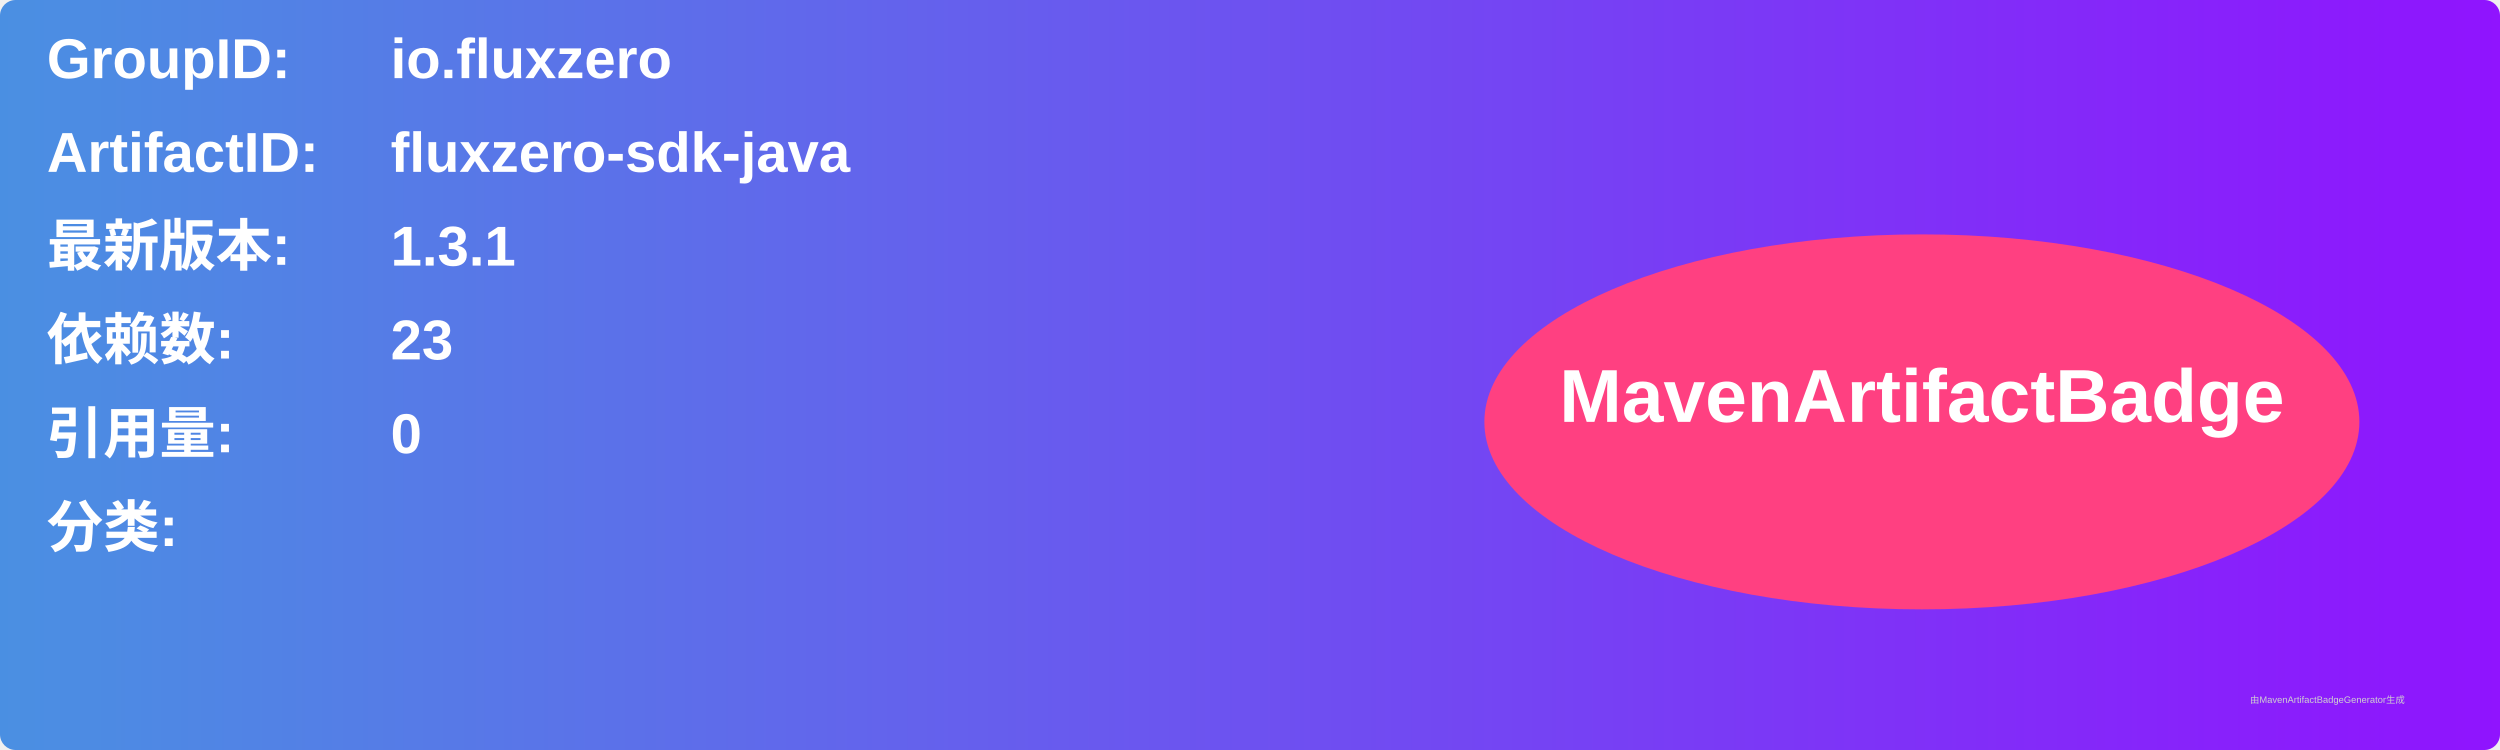
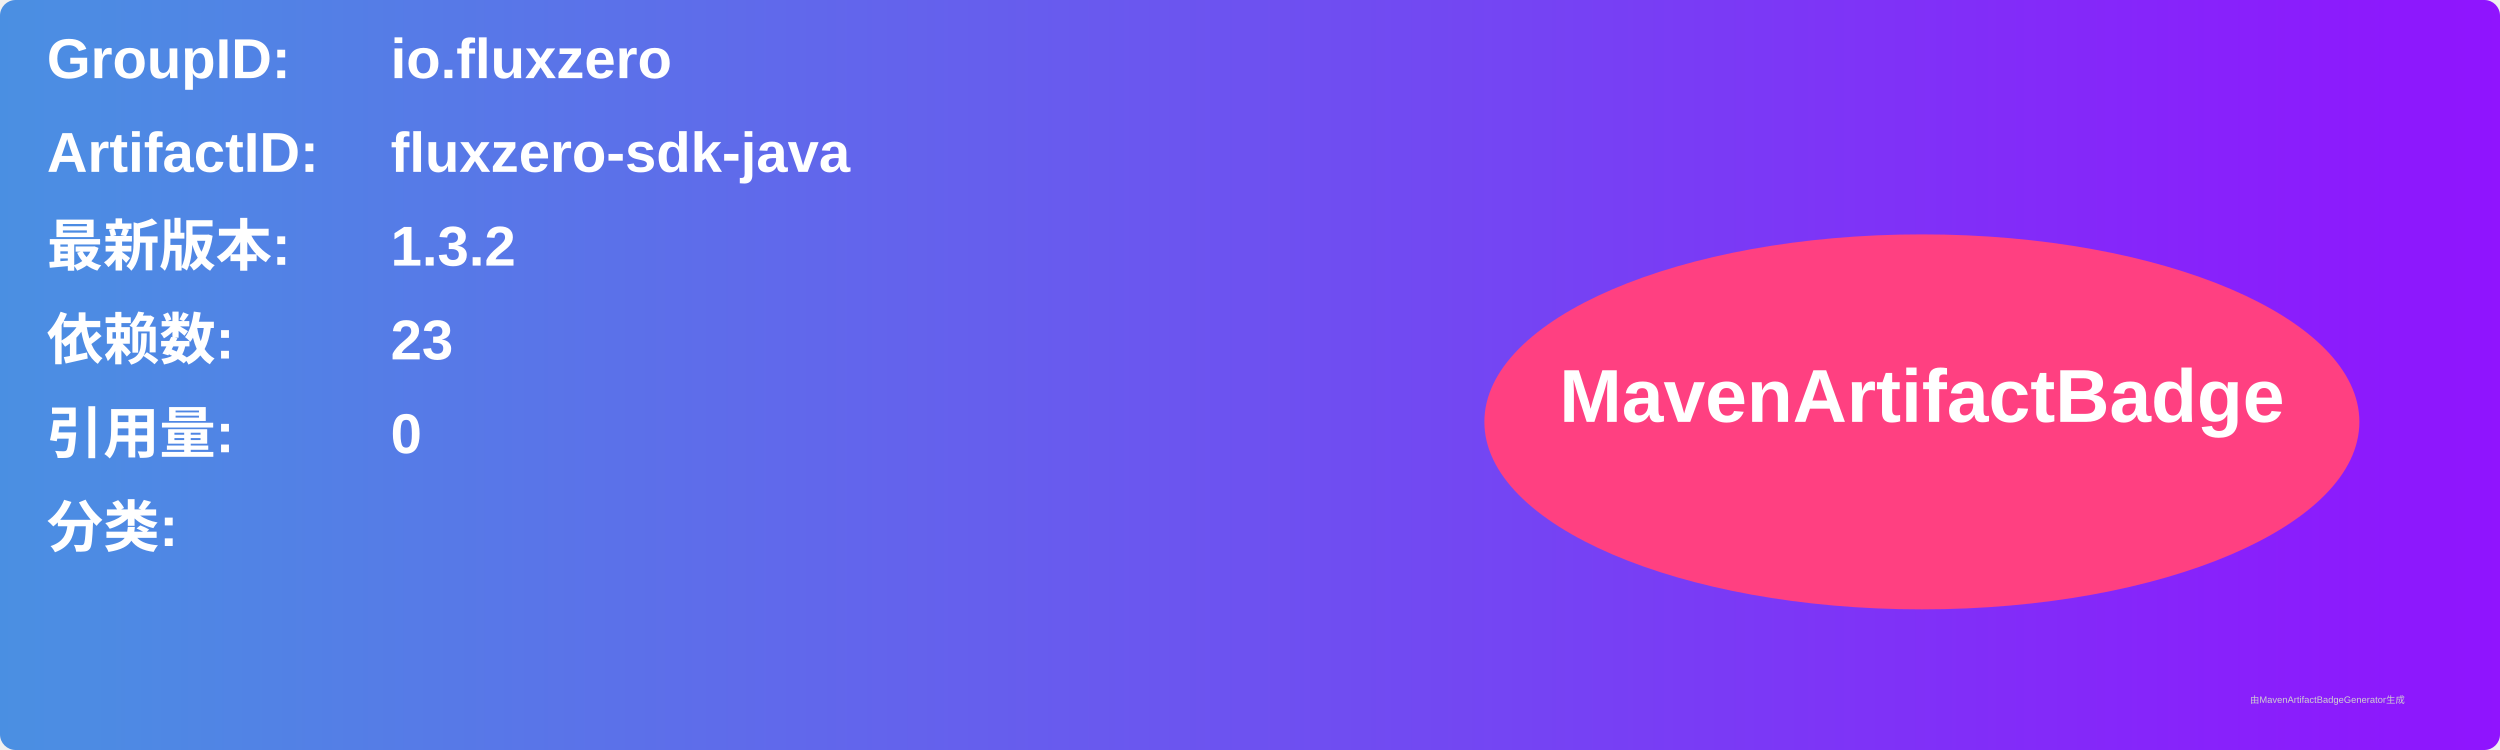
<svg xmlns="http://www.w3.org/2000/svg" width="800" height="240" viewBox="0 0 800 240">
  <linearGradient id="grad" x1="0%" y1="0%" x2="100%" y2="0%">
    <stop offset="0%" stop-color="#4a90e2" />
    <stop offset="100%" stop-color="#9013fe" />
  </linearGradient>
  <rect width="100%" height="100%" rx="5" ry="5" fill="url(#grad)" />
  <g transform="translate(15, 15)">
    <text x="0" y="10" font-family="Arial" font-size="18" fill="white" font-weight="bold" width="260">GroupID:</text>
    <text x="110" y="10" font-family="Arial" font-size="18" fill="white" font-weight="bold" width="460">io.fluxzero</text>
    <text x="0" y="40" font-family="Arial" font-size="18" fill="white" font-weight="bold" width="260">ArtifactID:</text>
    <text x="110" y="40" font-family="Arial" font-size="18" fill="white" font-weight="bold" width="460">fluxzero-sdk-java</text>
    <text x="0" y="70" font-family="Arial" font-size="18" fill="white" font-weight="bold">最新版本:</text>
    <text x="110" y="70" font-family="Arial" font-size="18" fill="white" font-weight="bold">
-       <tspan font-weight="bold">1.3.1</tspan>
+       <tspan font-weight="bold">1.3.2</tspan>
    </text>
    <text x="0" y="100" font-family="Arial" font-size="18" fill="white" font-weight="bold">依赖数: </text>
    <text x="110" y="100" font-family="Arial" font-size="18" fill="white">
      <tspan font-weight="bold">23</tspan>
    </text>
    <text x="0" y="130" font-family="Arial" font-size="18" fill="white" font-weight="bold">引用量: </text>
    <text x="110" y="130" font-family="Arial" font-size="18" fill="white">
      <tspan font-weight="bold">0</tspan>
    </text>
    <text x="0" y="160" font-family="Arial" font-size="18" fill="white" font-weight="bold">分类:</text>
    <text x="10" y="190" font-family="Arial" font-size="10" fill="white">
      <tspan font-weight="bold" />
    </text>
    <ellipse cx="600" cy="120" rx="140" ry="60" fill="#ff4081" />
    <text x="600" y="120" text-anchor="middle" font-family="Arial" font-size="24" fill="white" font-weight="bold">MavenArtifactBadge</text>
  </g>
  <text x="720" y="225" font-family="Arial" font-size="3" fill="#d0d0d0">由MavenArtifactBadgeGenerator生成</text>
</svg>
